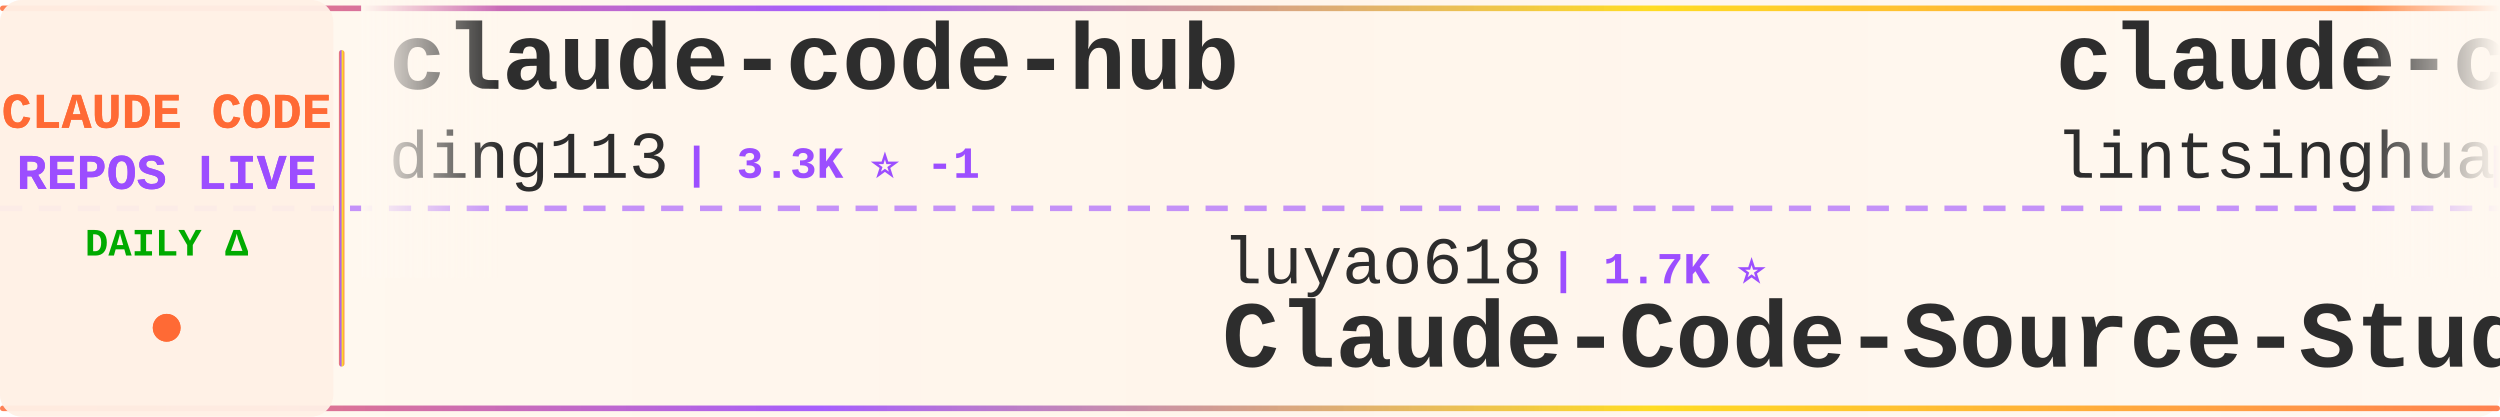
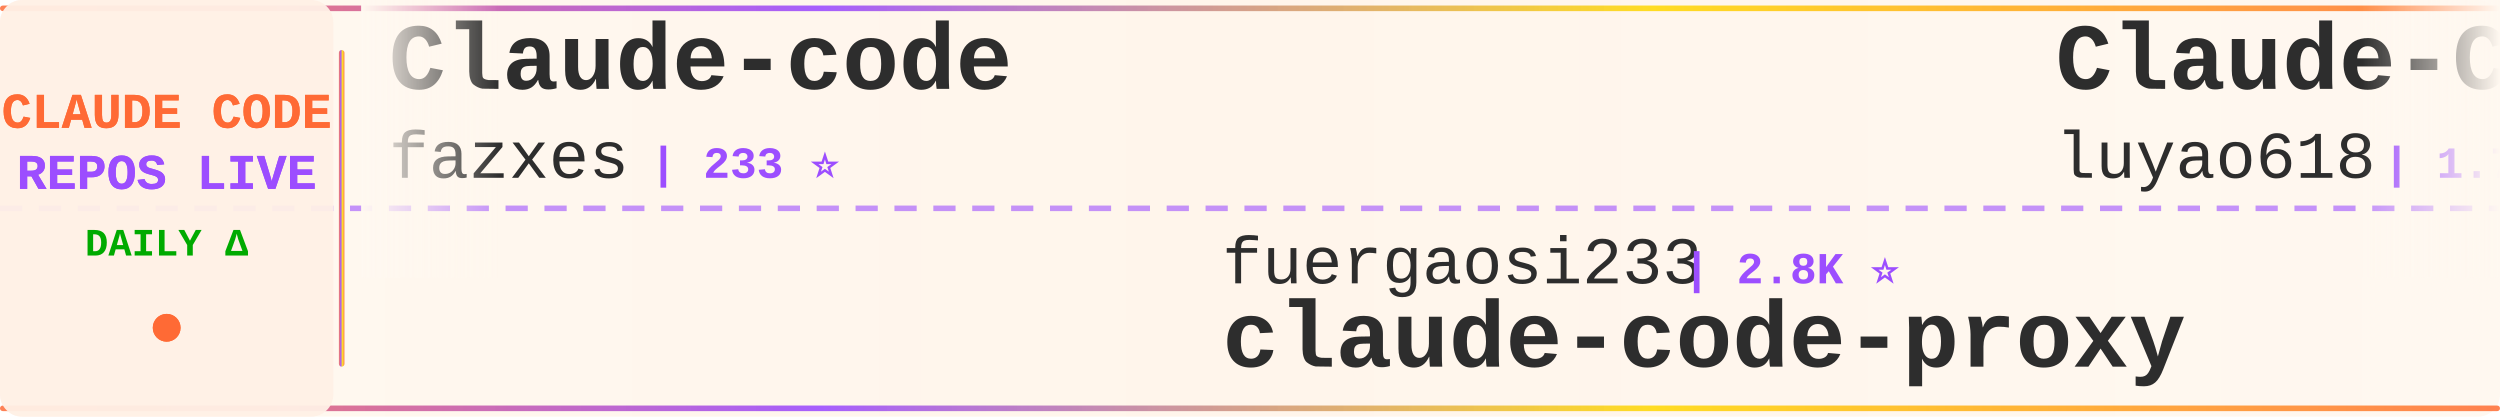
<svg xmlns="http://www.w3.org/2000/svg" width="900" height="150">
  <defs>
    <linearGradient id="tickerBg" x1="0%" y1="0%" x2="100%" y2="0%">
      <stop offset="0%" style="stop-color:#fff8f0;stop-opacity:0.98" />
      <stop offset="50%" style="stop-color:#fff5eb;stop-opacity:1" />
      <stop offset="100%" style="stop-color:#fff8f0;stop-opacity:0.98" />
    </linearGradient>
    <linearGradient id="borderGrad" x1="0%" y1="0%" x2="100%" y2="0%">
      <stop offset="0%" style="stop-color:#FF6B35;stop-opacity:0.85">
        <animate attributeName="stop-opacity" values="0.85;1;0.85" dur="2s" repeatCount="indefinite" />
      </stop>
      <stop offset="33%" style="stop-color:#9C4EFF;stop-opacity:0.9">
        <animate attributeName="stop-opacity" values="0.9;1;0.9" dur="2.2s" repeatCount="indefinite" />
      </stop>
      <stop offset="66%" style="stop-color:#FFD700;stop-opacity:0.85">
        <animate attributeName="stop-opacity" values="0.85;1;0.85" dur="1.8s" repeatCount="indefinite" />
      </stop>
      <stop offset="100%" style="stop-color:#FF6B35;stop-opacity:0.85">
        <animate attributeName="stop-opacity" values="0.85;1;0.85" dur="2s" repeatCount="indefinite" />
      </stop>
    </linearGradient>
    <filter id="textGlow">
      <feGaussianBlur stdDeviation="0.15" result="coloredBlur" />
      <feMerge>
        <feMergeNode in="coloredBlur" />
        <feMergeNode in="SourceGraphic" />
      </feMerge>
    </filter>
    <filter id="metricGlow">
      <feGaussianBlur stdDeviation="0.2" result="coloredBlur" />
      <feMerge>
        <feMergeNode in="coloredBlur" />
        <feMergeNode in="SourceGraphic" />
      </feMerge>
    </filter>
    <linearGradient id="leftFade" x1="0%" y1="0%" x2="100%" y2="0%">
      <stop offset="0%" style="stop-color:#fff8f0;stop-opacity:1" />
      <stop offset="100%" style="stop-color:#fff8f0;stop-opacity:0" />
    </linearGradient>
    <linearGradient id="rightFade" x1="0%" y1="0%" x2="100%" y2="0%">
      <stop offset="0%" style="stop-color:#fff8f0;stop-opacity:0" />
      <stop offset="100%" style="stop-color:#fff8f0;stop-opacity:1" />
    </linearGradient>
  </defs>
  <rect width="900" height="150" fill="url(#tickerBg)" rx="8" />
  <rect x="0" y="2" width="900" height="2" fill="url(#borderGrad)" rx="1" />
  <rect x="0" y="146" width="900" height="2" fill="url(#borderGrad)" rx="1" />
  <line x1="0" y1="75" x2="900" y2="75" stroke="#9C4EFF" stroke-width="2" stroke-dasharray="8 6" opacity="0.6" />
  <rect x="0" y="0" width="120" height="150" fill="#fff0e6" opacity="0.95" rx="8" />
  <text x="60" y="46" font-family="'Courier New', monospace" font-size="18" font-weight="bold" fill="#FF6B35" text-anchor="middle" filter="url(#textGlow)">
    CLAUDE CODE
  </text>
  <text x="60" y="68" font-family="'Courier New', monospace" font-size="18" font-weight="bold" fill="#9C4EFF" text-anchor="middle" filter="url(#textGlow)">
    REPOS LIVE
  </text>
  <text x="60" y="92" font-family="'Courier New', monospace" font-size="14" font-weight="bold" fill="#00aa00" text-anchor="middle">
    DAILY Δ
  </text>
  <circle cx="60" cy="118" r="5" fill="#FF6B35" filter="url(#metricGlow)">
    <animate attributeName="r" values="4;6;4" dur="1.5s" repeatCount="indefinite" />
    <animate attributeName="opacity" values="0.6;1;0.6" dur="1.5s" repeatCount="indefinite" />
  </circle>
  <rect x="122" y="18" width="2" height="114" fill="url(#borderGrad)" rx="1" />
  <clipPath id="tickerClip">
    <rect x="130" y="0" width="770" height="150" />
  </clipPath>
  <g clip-path="url(#tickerClip)">
    <g id="tickerItems">
      <animateTransform attributeName="transform" attributeType="XML" type="translate" from="0 0" to="-3000 0" dur="54s" repeatCount="indefinite" />
      <g transform="translate(0, 0)">
+         <text x="140" y="32" font-family="'Courier New', monospace" font-size="34" font-weight="bold" fill="#2d2d2d">Claude-code</text>
+         <text x="140" y="64" font-family="'Courier New', monospace" font-size="24" font-weight="normal" fill="#2d2d2d" opacity="1.0">fazxes</text>
+         <text x="234" y="64" font-family="'Courier New', monospace" font-size="16" font-weight="bold" fill="#9C4EFF"> | 233 ⭐</text>
+       </g>
+       <g transform="translate(300, 0)">
+         <text x="140" y="102" font-family="'Courier New', monospace" font-size="24" font-weight="normal" fill="#2d2d2d" opacity="1.0">fuergaosi233</text>
+         <text x="306" y="102" font-family="'Courier New', monospace" font-size="16" font-weight="bold" fill="#9C4EFF"> | 2.8K ⭐</text>
+         <text x="140" y="132" font-family="'Courier New', monospace" font-size="34" font-weight="bold" fill="#2d2d2d">claude-code-proxy</text>
+       </g>
+       <g transform="translate(600, 0)">
+         <text x="140" y="32" font-family="'Courier New', monospace" font-size="34" font-weight="bold" fill="#2d2d2d">Claude-Code-Source-Study</text>
+         <text x="140" y="64" font-family="'Courier New', monospace" font-size="24" font-weight="normal" fill="#2d2d2d" opacity="1.0">luyao618</text>
+         <text x="258" y="64" font-family="'Courier New', monospace" font-size="16" font-weight="bold" fill="#9C4EFF"> | 1.7K ⭐</text>
+       </g>
+       <g transform="translate(900, 0)">
+         <text x="140" y="102" font-family="'Courier New', monospace" font-size="24" font-weight="normal" fill="#2d2d2d" opacity="1.0">jqueryscript</text>
+         <text x="306" y="102" font-family="'Courier New', monospace" font-size="16" font-weight="bold" fill="#9C4EFF"> | 505 ⭐</text>
+         <text x="140" y="132" font-family="'Courier New', monospace" font-size="34" font-weight="bold" fill="#2d2d2d">awesome-claude-code</text>
+       </g>
+       <g transform="translate(1200, 0)">
+         <text x="140" y="32" font-family="'Courier New', monospace" font-size="34" font-weight="bold" fill="#2d2d2d">collection-claude-code-s...</text>
+         <text x="140" y="64" font-family="'Courier New', monospace" font-size="24" font-weight="normal" fill="#2d2d2d" opacity="1.0">chauncygu</text>
+         <text x="270" y="64" font-family="'Courier New', monospace" font-size="16" font-weight="bold" fill="#9C4EFF"> | 2.8K ⭐</text>
+       </g>
+       <g transform="translate(1500, 0)">
+         <text x="140" y="102" font-family="'Courier New', monospace" font-size="24" font-weight="normal" fill="#2d2d2d" opacity="1.0">huangserva</text>
+         <text x="282" y="102" font-family="'Courier New', monospace" font-size="16" font-weight="bold" fill="#9C4EFF"> | 626 ⭐</text>
+         <text x="140" y="132" font-family="'Courier New', monospace" font-size="34" font-weight="bold" fill="#2d2d2d">claude-code-cli</text>
+       </g>
+       <g transform="translate(1800, 0)">
        <text x="140" y="32" font-family="'Courier New', monospace" font-size="34" font-weight="bold" fill="#2d2d2d">claude-code-hub</text>
        <text x="140" y="64" font-family="'Courier New', monospace" font-size="24" font-weight="normal" fill="#2d2d2d" opacity="1.0">ding113</text>
-         <text x="246" y="64" font-family="'Courier New', monospace" font-size="16" font-weight="bold" fill="#9C4EFF"> | 3.3K ⭐ -1</text>
-       </g>
-       <g transform="translate(300, 0)">
-         <text x="140" y="102" font-family="'Courier New', monospace" font-size="24" font-weight="normal" fill="#2d2d2d" opacity="1.0">luyao618</text>
-         <text x="258" y="102" font-family="'Courier New', monospace" font-size="16" font-weight="bold" fill="#9C4EFF"> | 1.7K ⭐</text>
-         <text x="140" y="132" font-family="'Courier New', monospace" font-size="34" font-weight="bold" fill="#2d2d2d">Claude-Code-Source-Study</text>
-       </g>
-       <g transform="translate(600, 0)">
-         <text x="140" y="32" font-family="'Courier New', monospace" font-size="34" font-weight="bold" fill="#2d2d2d">claude-code-book</text>
-         <text x="140" y="64" font-family="'Courier New', monospace" font-size="24" font-weight="normal" fill="#2d2d2d" opacity="1.0">lintsinghua</text>
-         <text x="294" y="64" font-family="'Courier New', monospace" font-size="16" font-weight="bold" fill="#9C4EFF"> | 4.2K ⭐</text>
-       </g>
-       <g transform="translate(900, 0)">
-         <text x="140" y="102" font-family="'Courier New', monospace" font-size="24" font-weight="normal" fill="#2d2d2d" opacity="1.0">lorryjovens-hub</text>
-         <text x="342" y="102" font-family="'Courier New', monospace" font-size="16" font-weight="bold" fill="#9C4EFF"> | 1.7K ⭐ +1</text>
-         <text x="140" y="132" font-family="'Courier New', monospace" font-size="34" font-weight="bold" fill="#2d2d2d">claude-code-rust</text>
-       </g>
-       <g transform="translate(1200, 0)">
-         <text x="140" y="32" font-family="'Courier New', monospace" font-size="34" font-weight="bold" fill="#2d2d2d">ClaudeCodeAgents</text>
-         <text x="140" y="64" font-family="'Courier New', monospace" font-size="24" font-weight="normal" fill="#2d2d2d" opacity="1.0">darcyegb</text>
-         <text x="258" y="64" font-family="'Courier New', monospace" font-size="16" font-weight="bold" fill="#9C4EFF"> | 760 ⭐</text>
-       </g>
-       <g transform="translate(1500, 0)">
-         <text x="140" y="102" font-family="'Courier New', monospace" font-size="24" font-weight="normal" fill="#2d2d2d" opacity="1.0">edmund-io</text>
-         <text x="270" y="102" font-family="'Courier New', monospace" font-size="16" font-weight="bold" fill="#9C4EFF"> | 1.5K ⭐</text>
-         <text x="140" y="132" font-family="'Courier New', monospace" font-size="34" font-weight="bold" fill="#2d2d2d">edmunds-claude-code</text>
-       </g>
-       <g transform="translate(1800, 0)">
-         <text x="140" y="32" font-family="'Courier New', monospace" font-size="34" font-weight="bold" fill="#2d2d2d">everything-claude-code-z...</text>
-         <text x="140" y="64" font-family="'Courier New', monospace" font-size="24" font-weight="normal" fill="#2d2d2d" opacity="1.0">xu-xiang</text>
-         <text x="258" y="64" font-family="'Courier New', monospace" font-size="16" font-weight="bold" fill="#9C4EFF"> | 1.9K ⭐ -1</text>
+         <text x="246" y="64" font-family="'Courier New', monospace" font-size="16" font-weight="bold" fill="#9C4EFF"> | 3.3K ⭐ +1</text>
      </g>
      <g transform="translate(2100, 0)">
-         <text x="140" y="102" font-family="'Courier New', monospace" font-size="24" font-weight="normal" fill="#2d2d2d" opacity="1.0">disler</text>
-         <text x="234" y="102" font-family="'Courier New', monospace" font-size="16" font-weight="bold" fill="#9C4EFF"> | 1.6K ⭐ +1</text>
-         <text x="140" y="132" font-family="'Courier New', monospace" font-size="34" font-weight="bold" fill="#2d2d2d">pi-vs-claude-code</text>
+         <text x="140" y="102" font-family="'Courier New', monospace" font-size="24" font-weight="normal" fill="#2d2d2d" opacity="1.0">ponponon</text>
+         <text x="258" y="102" font-family="'Courier New', monospace" font-size="16" font-weight="bold" fill="#9C4EFF"> | 2.3K ⭐</text>
+         <text x="140" y="132" font-family="'Courier New', monospace" font-size="34" font-weight="bold" fill="#2d2d2d">claude_code_src</text>
      </g>
      <g transform="translate(2400, 0)">
-         <text x="140" y="32" font-family="'Courier New', monospace" font-size="34" font-weight="bold" fill="#2d2d2d">Dive-into-Claude-Code</text>
-         <text x="140" y="64" font-family="'Courier New', monospace" font-size="24" font-weight="normal" fill="#2d2d2d" opacity="1.0">VILA-Lab</text>
-         <text x="258" y="64" font-family="'Courier New', monospace" font-size="16" font-weight="bold" fill="#9C4EFF"> | 2.1K ⭐</text>
+         <text x="140" y="32" font-family="'Courier New', monospace" font-size="34" font-weight="bold" fill="#2d2d2d">claude-code-source</text>
+         <text x="140" y="64" font-family="'Courier New', monospace" font-size="24" font-weight="normal" fill="#2d2d2d" opacity="1.0">AprilNEA</text>
+         <text x="258" y="64" font-family="'Courier New', monospace" font-size="16" font-weight="bold" fill="#9C4EFF"> | 391 ⭐</text>
      </g>
      <g transform="translate(2700, 0)">
-         <text x="140" y="102" font-family="'Courier New', monospace" font-size="24" font-weight="normal" fill="#2d2d2d" opacity="1.0">alejandrobalderas</text>
-         <text x="366" y="102" font-family="'Courier New', monospace" font-size="16" font-weight="bold" fill="#9C4EFF"> | 2.8K ⭐ +1</text>
-         <text x="140" y="132" font-family="'Courier New', monospace" font-size="34" font-weight="bold" fill="#2d2d2d">claude-code-from-source</text>
+         <text x="140" y="102" font-family="'Courier New', monospace" font-size="24" font-weight="normal" fill="#2d2d2d" opacity="1.0">Chachamaru127</text>
+         <text x="318" y="102" font-family="'Courier New', monospace" font-size="16" font-weight="bold" fill="#9C4EFF"> | 3.1K ⭐</text>
+         <text x="140" y="132" font-family="'Courier New', monospace" font-size="34" font-weight="bold" fill="#2d2d2d">claude-code-harness</text>
      </g>
      <g transform="translate(3000, 0)">
-         <text x="140" y="32" font-family="'Courier New', monospace" font-size="34" font-weight="bold" fill="#2d2d2d">claude-code-hub</text>
-         <text x="140" y="64" font-family="'Courier New', monospace" font-size="24" font-weight="normal" fill="#2d2d2d" opacity="1.0">ding113</text>
-         <text x="246" y="64" font-family="'Courier New', monospace" font-size="16" font-weight="bold" fill="#9C4EFF"> | 3.3K ⭐ -1</text>
+         <text x="140" y="32" font-family="'Courier New', monospace" font-size="34" font-weight="bold" fill="#2d2d2d">Claude-code</text>
+         <text x="140" y="64" font-family="'Courier New', monospace" font-size="24" font-weight="normal" fill="#2d2d2d" opacity="1.0">fazxes</text>
+         <text x="234" y="64" font-family="'Courier New', monospace" font-size="16" font-weight="bold" fill="#9C4EFF"> | 233 ⭐</text>
      </g>
      <g transform="translate(3300, 0)">
-         <text x="140" y="102" font-family="'Courier New', monospace" font-size="24" font-weight="normal" fill="#2d2d2d" opacity="1.0">luyao618</text>
-         <text x="258" y="102" font-family="'Courier New', monospace" font-size="16" font-weight="bold" fill="#9C4EFF"> | 1.7K ⭐</text>
-         <text x="140" y="132" font-family="'Courier New', monospace" font-size="34" font-weight="bold" fill="#2d2d2d">Claude-Code-Source-Study</text>
+         <text x="140" y="102" font-family="'Courier New', monospace" font-size="24" font-weight="normal" fill="#2d2d2d" opacity="1.0">fuergaosi233</text>
+         <text x="306" y="102" font-family="'Courier New', monospace" font-size="16" font-weight="bold" fill="#9C4EFF"> | 2.8K ⭐</text>
+         <text x="140" y="132" font-family="'Courier New', monospace" font-size="34" font-weight="bold" fill="#2d2d2d">claude-code-proxy</text>
      </g>
      <g transform="translate(3600, 0)">
-         <text x="140" y="32" font-family="'Courier New', monospace" font-size="34" font-weight="bold" fill="#2d2d2d">claude-code-book</text>
-         <text x="140" y="64" font-family="'Courier New', monospace" font-size="24" font-weight="normal" fill="#2d2d2d" opacity="1.0">lintsinghua</text>
-         <text x="294" y="64" font-family="'Courier New', monospace" font-size="16" font-weight="bold" fill="#9C4EFF"> | 4.2K ⭐</text>
+         <text x="140" y="32" font-family="'Courier New', monospace" font-size="34" font-weight="bold" fill="#2d2d2d">Claude-Code-Source-Study</text>
+         <text x="140" y="64" font-family="'Courier New', monospace" font-size="24" font-weight="normal" fill="#2d2d2d" opacity="1.0">luyao618</text>
+         <text x="258" y="64" font-family="'Courier New', monospace" font-size="16" font-weight="bold" fill="#9C4EFF"> | 1.7K ⭐</text>
      </g>
      <g transform="translate(3900, 0)">
-         <text x="140" y="102" font-family="'Courier New', monospace" font-size="24" font-weight="normal" fill="#2d2d2d" opacity="1.0">lorryjovens-hub</text>
-         <text x="342" y="102" font-family="'Courier New', monospace" font-size="16" font-weight="bold" fill="#9C4EFF"> | 1.7K ⭐ +1</text>
-         <text x="140" y="132" font-family="'Courier New', monospace" font-size="34" font-weight="bold" fill="#2d2d2d">claude-code-rust</text>
+         <text x="140" y="102" font-family="'Courier New', monospace" font-size="24" font-weight="normal" fill="#2d2d2d" opacity="1.0">jqueryscript</text>
+         <text x="306" y="102" font-family="'Courier New', monospace" font-size="16" font-weight="bold" fill="#9C4EFF"> | 505 ⭐</text>
+         <text x="140" y="132" font-family="'Courier New', monospace" font-size="34" font-weight="bold" fill="#2d2d2d">awesome-claude-code</text>
      </g>
    </g>
  </g>
  <rect x="130" y="0" width="50" height="100" fill="url(#leftFade)" />
  <rect x="850" y="0" width="50" height="100" fill="url(#rightFade)" />
</svg>
